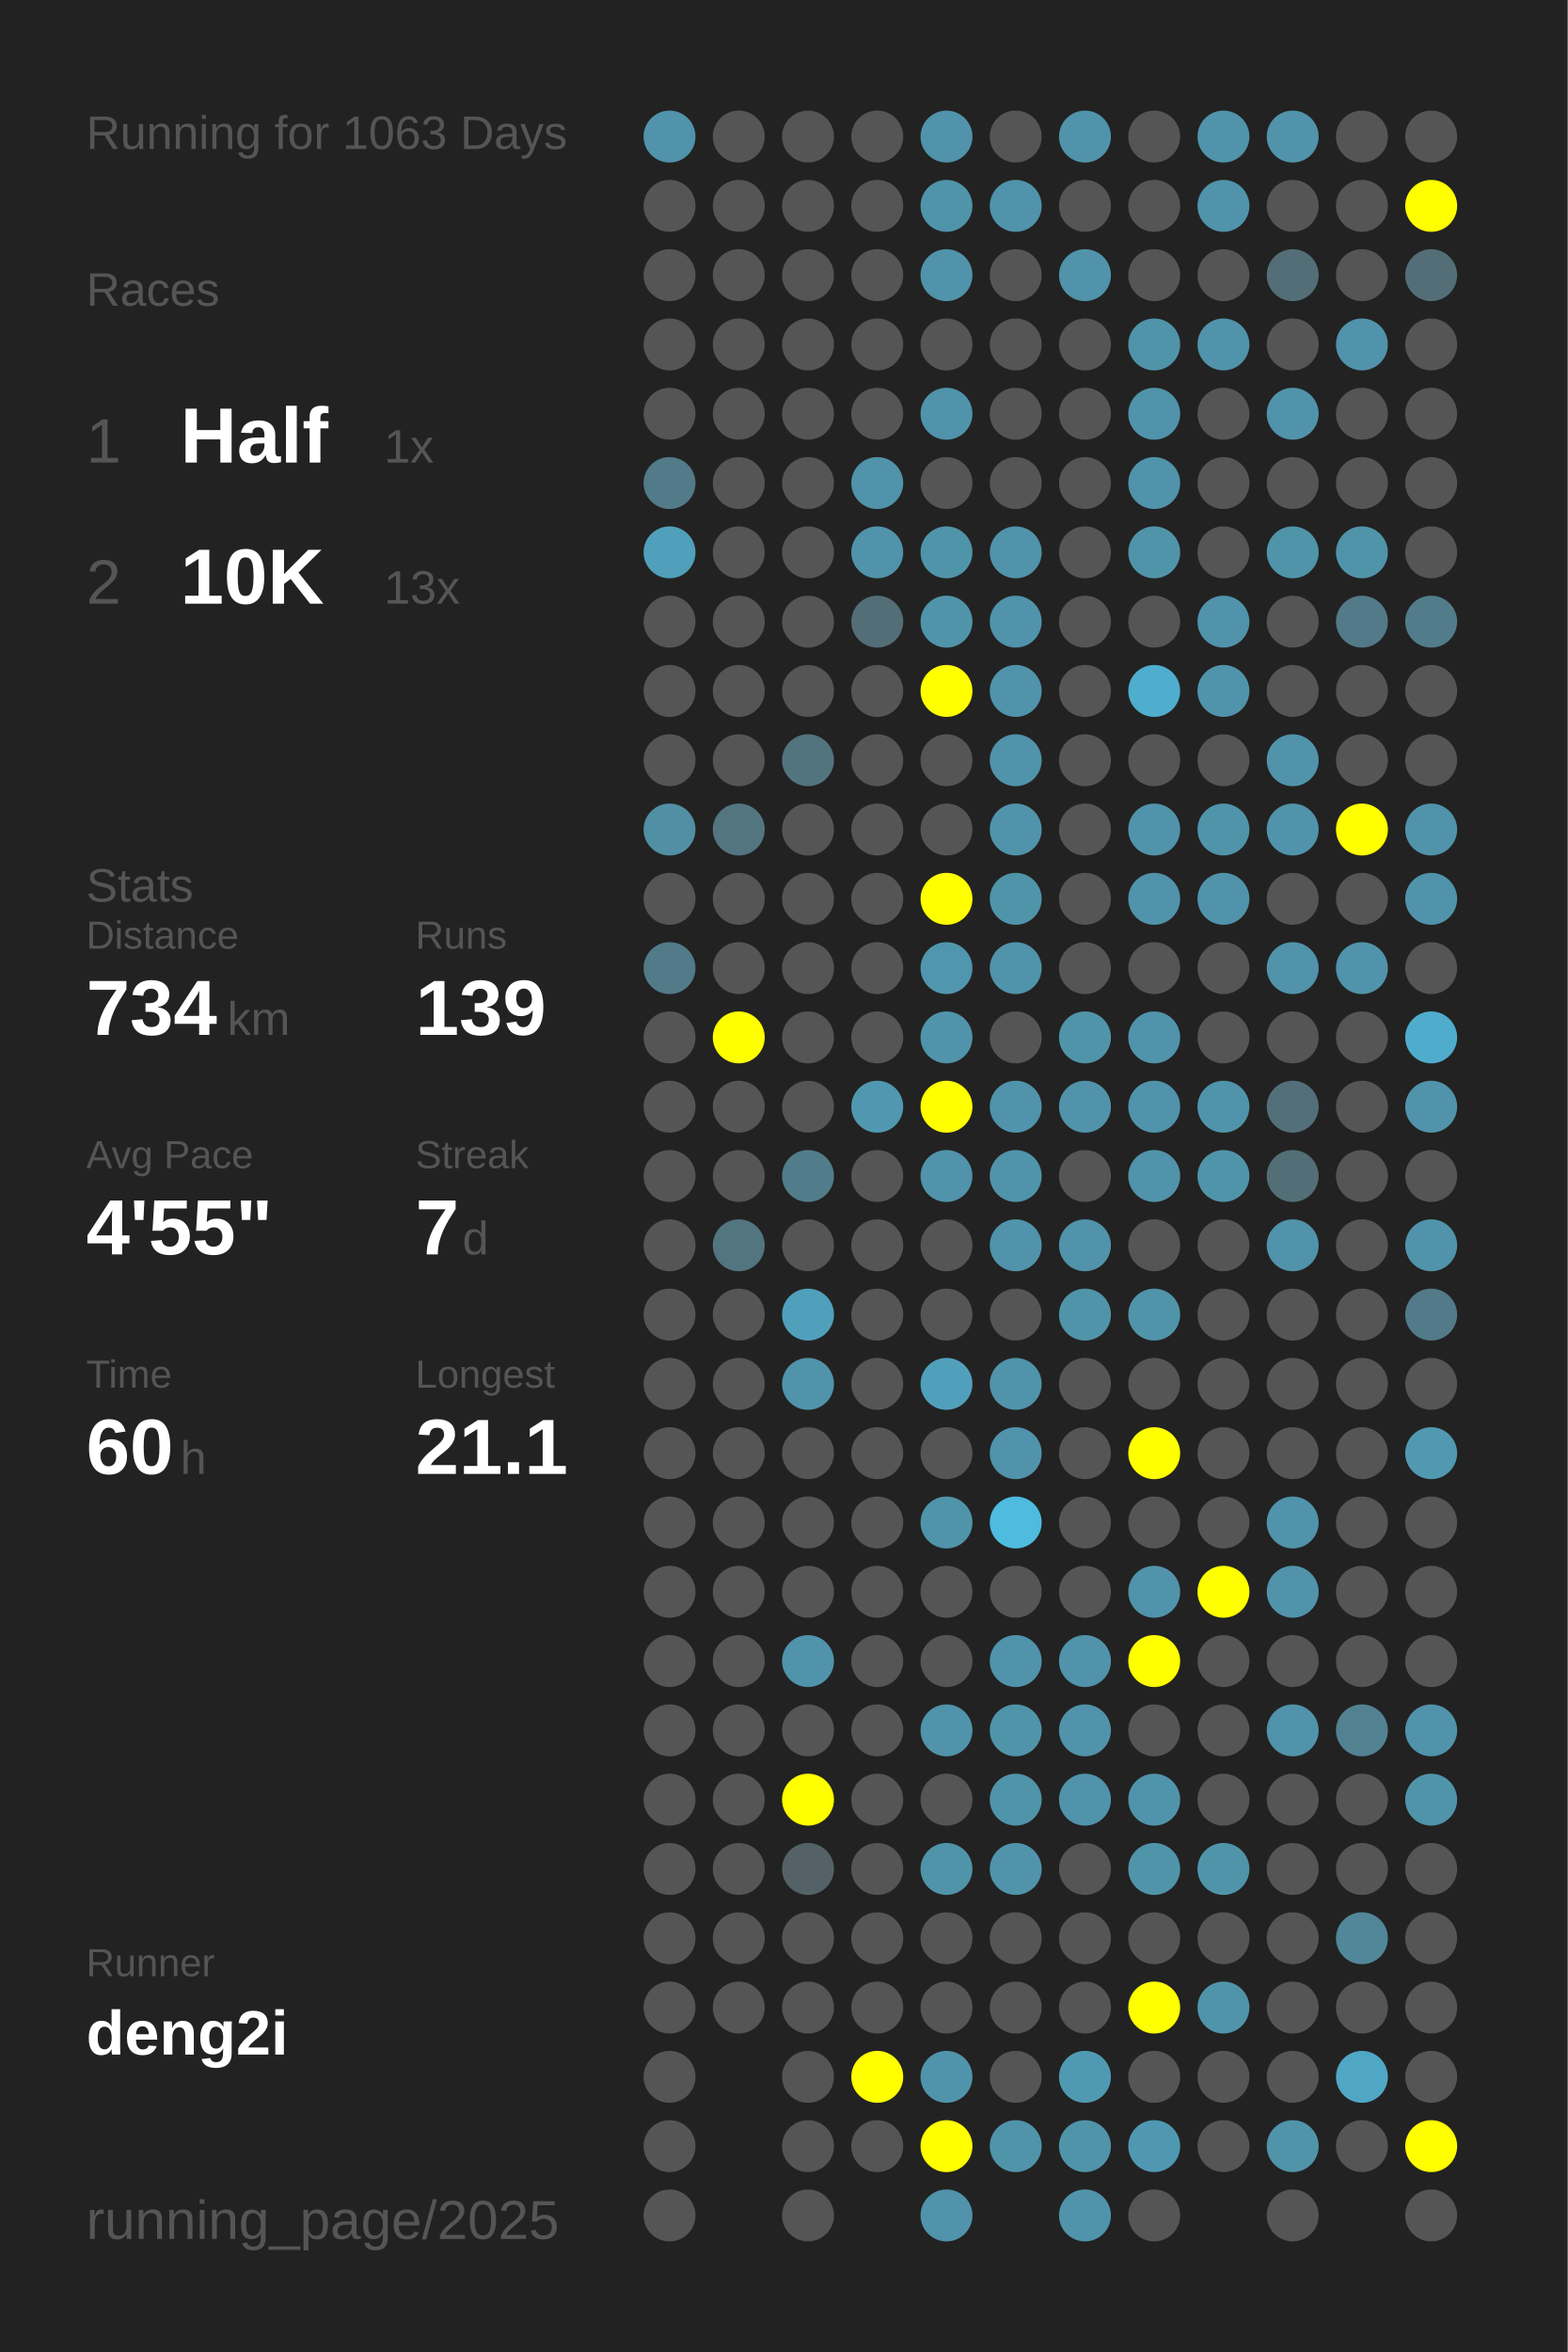
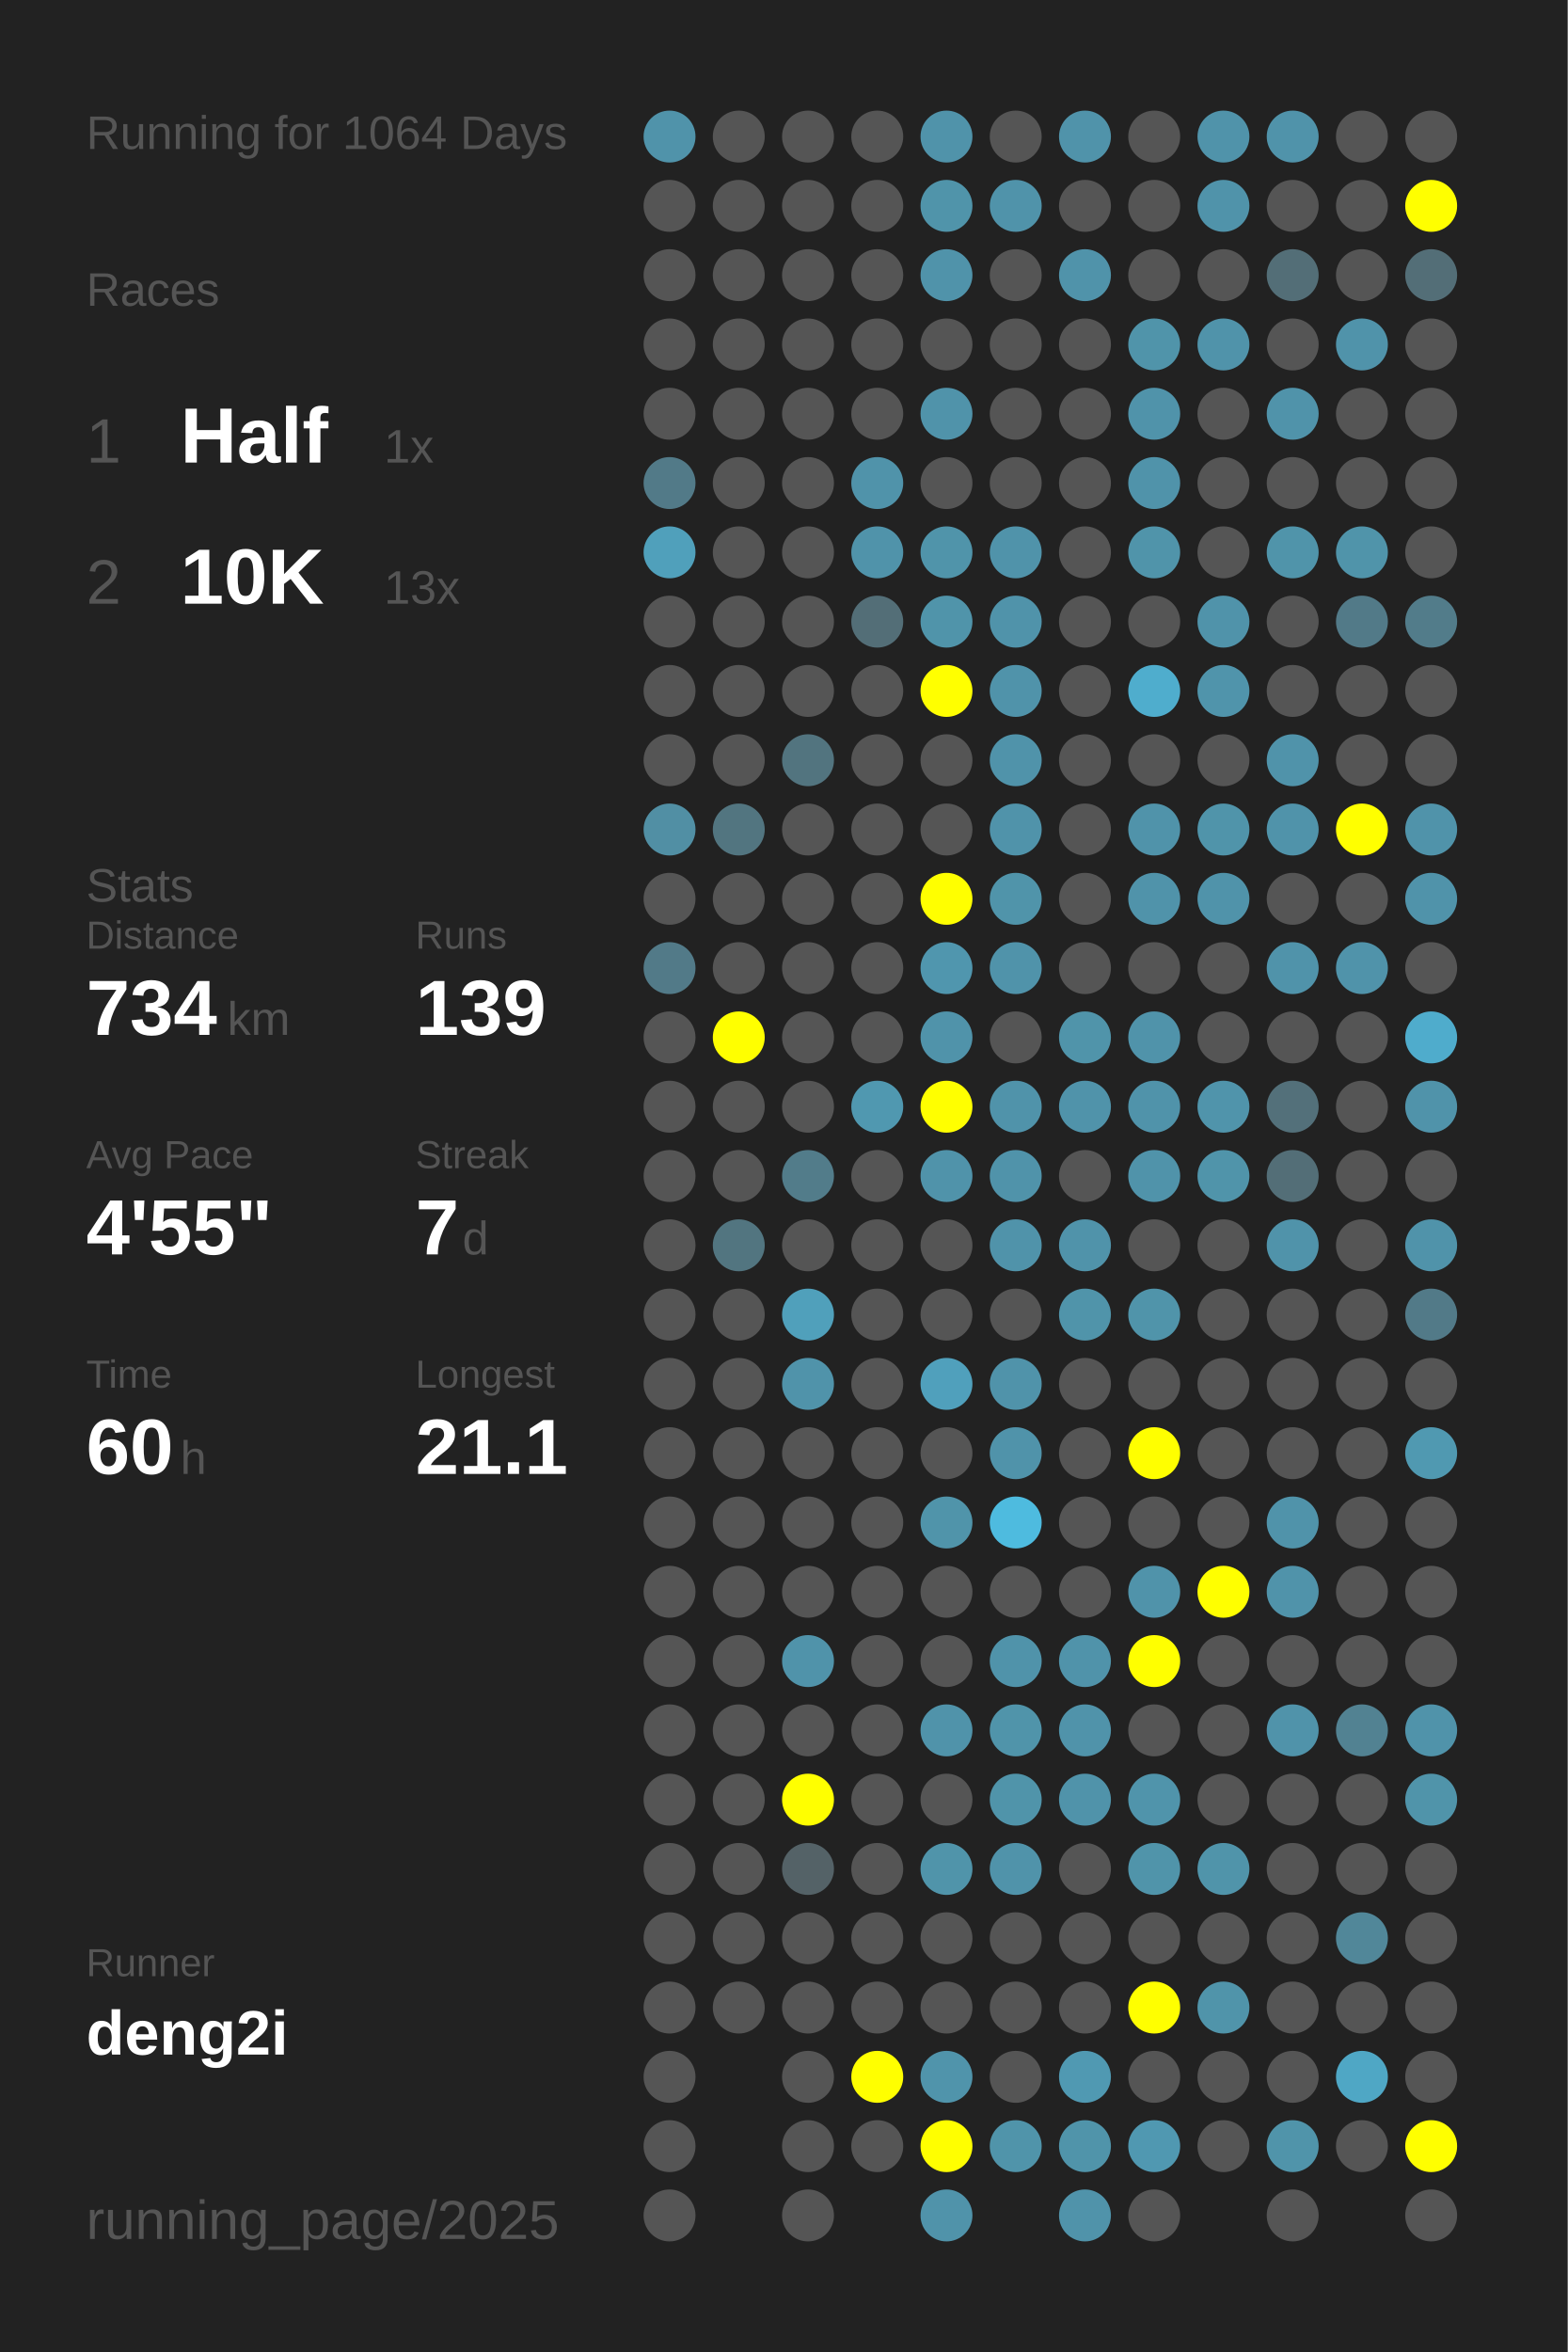
<svg xmlns="http://www.w3.org/2000/svg" baseProfile="full" height="300mm" version="1.1" viewBox="0,0,200,300" width="200mm">
  <defs />
  <rect fill="#222222" height="300" width="200" x="0" y="0" />
-   <text fill="#555555" style="font-size:6px; font-family:Arial;" x="11" y="19">Running for 1063 Days</text>
+   <text fill="#555555" style="font-size:6px; font-family:Arial;" x="11" y="19">Running for 1064 Days</text>
  <text fill="#555555" style="font-size:6px; font-family:Arial;" x="11" y="39">Races</text>
  <text fill="#555555" style="font-size:8px; font-family:Arial;" x="11" y="59">1</text>
  <text fill="#FFFFFF" style="font-size:10px; font-family:Arial; font-weight:bold;" x="23" y="59">Half</text>
  <text fill="#555555" style="font-size:6px; font-family:Arial;" x="49" y="59">1x</text>
  <text fill="#555555" style="font-size:8px; font-family:Arial;" x="11" y="77">2</text>
  <text fill="#FFFFFF" style="font-size:10px; font-family:Arial; font-weight:bold;" x="23" y="77">10K</text>
  <text fill="#555555" style="font-size:6px; font-family:Arial;" x="49" y="77">13x</text>
  <text fill="#555555" style="font-size:6px; font-family:Arial;" x="11" y="115">Stats</text>
  <text fill="#555555" style="font-size:5px; font-family:Arial;" x="11" y="121">Distance</text>
  <text fill="#FFFFFF" style="font-size:10px; font-family:Arial; font-weight:bold;" x="11" y="132">734</text>
  <text fill="#555555" style="font-size:6px; font-family:Arial;" x="29" y="132">km</text>
  <text fill="#555555" style="font-size:5px; font-family:Arial;" x="53" y="121">Runs</text>
  <text fill="#FFFFFF" style="font-size:10px; font-family:Arial; font-weight:bold;" x="53" y="132">139</text>
  <text fill="#555555" style="font-size:5px; font-family:Arial;" x="11" y="149">Avg Pace</text>
  <text fill="#FFFFFF" style="font-size:10px; font-family:Arial; font-weight:bold;" x="11" y="160">4'55"</text>
  <text fill="#555555" style="font-size:5px; font-family:Arial;" x="53" y="149">Streak</text>
  <text fill="#FFFFFF" style="font-size:10px; font-family:Arial; font-weight:bold;" x="53" y="160">7</text>
  <text fill="#555555" style="font-size:6px; font-family:Arial;" x="59" y="160">d</text>
  <text fill="#555555" style="font-size:5px; font-family:Arial;" x="11" y="177">Time</text>
  <text fill="#FFFFFF" style="font-size:10px; font-family:Arial; font-weight:bold;" x="11" y="188">60</text>
  <text fill="#555555" style="font-size:6px; font-family:Arial;" x="23" y="188">h</text>
  <text fill="#555555" style="font-size:5px; font-family:Arial;" x="53" y="177">Longest</text>
  <text fill="#FFFFFF" style="font-size:10px; font-family:Arial; font-weight:bold;" x="53" y="188">21.1</text>
  <text fill="#555555" style="font-size:5px; font-family:Arial;" x="11" y="252.065">Runner</text>
  <text fill="#FFFFFF" style="font-size:8px; font-family:Arial; font-weight:bold;" x="11" y="262.065">deng2i</text>
  <text fill="#555555" style="font-size:7px; font-family:Arial;" x="11" y="285.581">running_page/2025</text>
  <circle cx="85.417" cy="17.419" fill="#5093aa" r="3.312" />
  <circle cx="85.417" cy="26.258" fill="#555555" r="3.312" />
  <circle cx="85.417" cy="35.097" fill="#555555" r="3.312" />
  <circle cx="85.417" cy="43.935" fill="#555555" r="3.312" />
  <circle cx="85.417" cy="52.774" fill="#555555" r="3.312" />
  <circle cx="85.417" cy="61.613" fill="#527a88" r="3.312" />
  <circle cx="85.417" cy="70.452" fill="#50a0bb" r="3.312" />
  <circle cx="85.417" cy="79.29" fill="#555555" r="3.312" />
  <circle cx="85.417" cy="88.129" fill="#555555" r="3.312" />
  <circle cx="85.417" cy="96.968" fill="#555555" r="3.312" />
  <circle cx="85.417" cy="105.806" fill="#518fa4" r="3.312" />
  <circle cx="85.417" cy="114.645" fill="#555555" r="3.312" />
  <circle cx="85.417" cy="123.484" fill="#527a88" r="3.312" />
  <circle cx="85.417" cy="132.323" fill="#555555" r="3.312" />
  <circle cx="85.417" cy="141.161" fill="#555555" r="3.312" />
  <circle cx="85.417" cy="150" fill="#555555" r="3.312" />
  <circle cx="85.417" cy="158.839" fill="#555555" r="3.312" />
  <circle cx="85.417" cy="167.677" fill="#555555" r="3.312" />
  <circle cx="85.417" cy="176.516" fill="#555555" r="3.312" />
  <circle cx="85.417" cy="185.355" fill="#555555" r="3.312" />
  <circle cx="85.417" cy="194.194" fill="#555555" r="3.312" />
  <circle cx="85.417" cy="203.032" fill="#555555" r="3.312" />
  <circle cx="85.417" cy="211.871" fill="#555555" r="3.312" />
  <circle cx="85.417" cy="220.71" fill="#555555" r="3.312" />
  <circle cx="85.417" cy="229.548" fill="#555555" r="3.312" />
  <circle cx="85.417" cy="238.387" fill="#555555" r="3.312" />
  <circle cx="85.417" cy="247.226" fill="#555555" r="3.312" />
  <circle cx="85.417" cy="256.065" fill="#555555" r="3.312" />
  <circle cx="85.417" cy="264.903" fill="#555555" r="3.312" />
  <circle cx="85.417" cy="273.742" fill="#555555" r="3.312" />
  <circle cx="85.417" cy="282.581" fill="#555555" r="3.312" />
  <circle cx="94.25" cy="17.419" fill="#555555" r="3.312" />
  <circle cx="94.25" cy="26.258" fill="#555555" r="3.312" />
  <circle cx="94.25" cy="35.097" fill="#555555" r="3.312" />
  <circle cx="94.25" cy="43.935" fill="#555555" r="3.312" />
  <circle cx="94.25" cy="52.774" fill="#555555" r="3.312" />
  <circle cx="94.25" cy="61.613" fill="#555555" r="3.312" />
  <circle cx="94.25" cy="70.452" fill="#555555" r="3.312" />
  <circle cx="94.25" cy="79.29" fill="#555555" r="3.312" />
  <circle cx="94.25" cy="88.129" fill="#555555" r="3.312" />
  <circle cx="94.25" cy="96.968" fill="#555555" r="3.312" />
  <circle cx="94.25" cy="105.806" fill="#527580" r="3.312" />
  <circle cx="94.25" cy="114.645" fill="#555555" r="3.312" />
  <circle cx="94.25" cy="123.484" fill="#555555" r="3.312" />
  <circle cx="94.25" cy="132.323" fill="#FFFF00" r="3.312" />
  <circle cx="94.25" cy="141.161" fill="#555555" r="3.312" />
  <circle cx="94.25" cy="150" fill="#555555" r="3.312" />
  <circle cx="94.25" cy="158.839" fill="#527580" r="3.312" />
  <circle cx="94.25" cy="167.677" fill="#555555" r="3.312" />
  <circle cx="94.25" cy="176.516" fill="#555555" r="3.312" />
  <circle cx="94.25" cy="185.355" fill="#555555" r="3.312" />
  <circle cx="94.25" cy="194.194" fill="#555555" r="3.312" />
  <circle cx="94.25" cy="203.032" fill="#555555" r="3.312" />
  <circle cx="94.25" cy="211.871" fill="#555555" r="3.312" />
  <circle cx="94.25" cy="220.71" fill="#555555" r="3.312" />
  <circle cx="94.25" cy="229.548" fill="#555555" r="3.312" />
  <circle cx="94.25" cy="238.387" fill="#555555" r="3.312" />
  <circle cx="94.25" cy="247.226" fill="#555555" r="3.312" />
  <circle cx="94.25" cy="256.065" fill="#555555" r="3.312" />
  <circle cx="103.083" cy="17.419" fill="#555555" r="3.312" />
  <circle cx="103.083" cy="26.258" fill="#555555" r="3.312" />
  <circle cx="103.083" cy="35.097" fill="#555555" r="3.312" />
  <circle cx="103.083" cy="43.935" fill="#555555" r="3.312" />
  <circle cx="103.083" cy="52.774" fill="#555555" r="3.312" />
  <circle cx="103.083" cy="61.613" fill="#555555" r="3.312" />
  <circle cx="103.083" cy="70.452" fill="#555555" r="3.312" />
  <circle cx="103.083" cy="79.29" fill="#555555" r="3.312" />
  <circle cx="103.083" cy="88.129" fill="#555555" r="3.312" />
  <circle cx="103.083" cy="96.968" fill="#52747f" r="3.312" />
  <circle cx="103.083" cy="105.806" fill="#555555" r="3.312" />
  <circle cx="103.083" cy="114.645" fill="#555555" r="3.312" />
  <circle cx="103.083" cy="123.484" fill="#555555" r="3.312" />
  <circle cx="103.083" cy="132.323" fill="#555555" r="3.312" />
  <circle cx="103.083" cy="141.161" fill="#555555" r="3.312" />
  <circle cx="103.083" cy="150" fill="#527c8a" r="3.312" />
  <circle cx="103.083" cy="158.839" fill="#555555" r="3.312" />
  <circle cx="103.083" cy="167.677" fill="#50a0bb" r="3.312" />
  <circle cx="103.083" cy="176.516" fill="#5093aa" r="3.312" />
  <circle cx="103.083" cy="185.355" fill="#555555" r="3.312" />
  <circle cx="103.083" cy="194.194" fill="#555555" r="3.312" />
  <circle cx="103.083" cy="203.032" fill="#555555" r="3.312" />
  <circle cx="103.083" cy="211.871" fill="#5093aa" r="3.312" />
  <circle cx="103.083" cy="220.71" fill="#555555" r="3.312" />
  <circle cx="103.083" cy="229.548" fill="#FFFF00" r="3.312" />
  <circle cx="103.083" cy="238.387" fill="#546267" r="3.312" />
  <circle cx="103.083" cy="247.226" fill="#555555" r="3.312" />
  <circle cx="103.083" cy="256.065" fill="#555555" r="3.312" />
  <circle cx="103.083" cy="264.903" fill="#555555" r="3.312" />
  <circle cx="103.083" cy="273.742" fill="#555555" r="3.312" />
  <circle cx="103.083" cy="282.581" fill="#555555" r="3.312" />
  <circle cx="111.917" cy="17.419" fill="#555555" r="3.312" />
  <circle cx="111.917" cy="26.258" fill="#555555" r="3.312" />
  <circle cx="111.917" cy="35.097" fill="#555555" r="3.312" />
  <circle cx="111.917" cy="43.935" fill="#555555" r="3.312" />
  <circle cx="111.917" cy="52.774" fill="#555555" r="3.312" />
  <circle cx="111.917" cy="61.613" fill="#5093aa" r="3.312" />
  <circle cx="111.917" cy="70.452" fill="#5093aa" r="3.312" />
  <circle cx="111.917" cy="79.29" fill="#536e77" r="3.312" />
  <circle cx="111.917" cy="88.129" fill="#555555" r="3.312" />
  <circle cx="111.917" cy="96.968" fill="#555555" r="3.312" />
  <circle cx="111.917" cy="105.806" fill="#555555" r="3.312" />
  <circle cx="111.917" cy="114.645" fill="#555555" r="3.312" />
  <circle cx="111.917" cy="123.484" fill="#555555" r="3.312" />
  <circle cx="111.917" cy="132.323" fill="#555555" r="3.312" />
  <circle cx="111.917" cy="141.161" fill="#5098b0" r="3.312" />
  <circle cx="111.917" cy="150" fill="#555555" r="3.312" />
  <circle cx="111.917" cy="158.839" fill="#555555" r="3.312" />
  <circle cx="111.917" cy="167.677" fill="#555555" r="3.312" />
  <circle cx="111.917" cy="176.516" fill="#555555" r="3.312" />
  <circle cx="111.917" cy="185.355" fill="#555555" r="3.312" />
  <circle cx="111.917" cy="194.194" fill="#555555" r="3.312" />
  <circle cx="111.917" cy="203.032" fill="#555555" r="3.312" />
  <circle cx="111.917" cy="211.871" fill="#555555" r="3.312" />
  <circle cx="111.917" cy="220.71" fill="#555555" r="3.312" />
  <circle cx="111.917" cy="229.548" fill="#555555" r="3.312" />
  <circle cx="111.917" cy="238.387" fill="#555555" r="3.312" />
  <circle cx="111.917" cy="247.226" fill="#555555" r="3.312" />
  <circle cx="111.917" cy="256.065" fill="#555555" r="3.312" />
  <circle cx="111.917" cy="264.903" fill="#FFFF00" r="3.312" />
  <circle cx="111.917" cy="273.742" fill="#555555" r="3.312" />
  <circle cx="120.75" cy="17.419" fill="#5093aa" r="3.312" />
  <circle cx="120.75" cy="26.258" fill="#5094aa" r="3.312" />
  <circle cx="120.75" cy="35.097" fill="#5093aa" r="3.312" />
  <circle cx="120.75" cy="43.935" fill="#555555" r="3.312" />
  <circle cx="120.75" cy="52.774" fill="#5093aa" r="3.312" />
  <circle cx="120.75" cy="61.613" fill="#555555" r="3.312" />
  <circle cx="120.75" cy="70.452" fill="#5094aa" r="3.312" />
  <circle cx="120.75" cy="79.29" fill="#5094aa" r="3.312" />
  <circle cx="120.75" cy="88.129" fill="#FFFF00" r="3.312" />
  <circle cx="120.75" cy="96.968" fill="#555555" r="3.312" />
  <circle cx="120.75" cy="105.806" fill="#555555" r="3.312" />
  <circle cx="120.75" cy="114.645" fill="#FFFF00" r="3.312" />
  <circle cx="120.75" cy="123.484" fill="#5096ae" r="3.312" />
  <circle cx="120.75" cy="132.323" fill="#5093aa" r="3.312" />
  <circle cx="120.75" cy="141.161" fill="#FFFF00" r="3.312" />
  <circle cx="120.75" cy="150" fill="#5093aa" r="3.312" />
  <circle cx="120.75" cy="158.839" fill="#555555" r="3.312" />
  <circle cx="120.75" cy="167.677" fill="#555555" r="3.312" />
  <circle cx="120.75" cy="176.516" fill="#50a0bc" r="3.312" />
  <circle cx="120.75" cy="185.355" fill="#555555" r="3.312" />
  <circle cx="120.75" cy="194.194" fill="#5094aa" r="3.312" />
  <circle cx="120.75" cy="203.032" fill="#555555" r="3.312" />
  <circle cx="120.75" cy="211.871" fill="#555555" r="3.312" />
  <circle cx="120.75" cy="220.71" fill="#5093aa" r="3.312" />
  <circle cx="120.75" cy="229.548" fill="#555555" r="3.312" />
  <circle cx="120.75" cy="238.387" fill="#5094aa" r="3.312" />
  <circle cx="120.75" cy="247.226" fill="#555555" r="3.312" />
  <circle cx="120.75" cy="256.065" fill="#555555" r="3.312" />
  <circle cx="120.75" cy="264.903" fill="#5094ab" r="3.312" />
  <circle cx="120.75" cy="273.742" fill="#FFFF00" r="3.312" />
  <circle cx="120.75" cy="282.581" fill="#5093aa" r="3.312" />
  <circle cx="129.583" cy="17.419" fill="#555555" r="3.312" />
  <circle cx="129.583" cy="26.258" fill="#5093aa" r="3.312" />
  <circle cx="129.583" cy="35.097" fill="#555555" r="3.312" />
  <circle cx="129.583" cy="43.935" fill="#555555" r="3.312" />
  <circle cx="129.583" cy="52.774" fill="#555555" r="3.312" />
  <circle cx="129.583" cy="61.613" fill="#555555" r="3.312" />
  <circle cx="129.583" cy="70.452" fill="#5093aa" r="3.312" />
  <circle cx="129.583" cy="79.29" fill="#5093aa" r="3.312" />
  <circle cx="129.583" cy="88.129" fill="#5093aa" r="3.312" />
  <circle cx="129.583" cy="96.968" fill="#5093aa" r="3.312" />
  <circle cx="129.583" cy="105.806" fill="#5093aa" r="3.312" />
  <circle cx="129.583" cy="114.645" fill="#5094aa" r="3.312" />
  <circle cx="129.583" cy="123.484" fill="#5093aa" r="3.312" />
  <circle cx="129.583" cy="132.323" fill="#555555" r="3.312" />
  <circle cx="129.583" cy="141.161" fill="#5093aa" r="3.312" />
  <circle cx="129.583" cy="150" fill="#5093aa" r="3.312" />
  <circle cx="129.583" cy="158.839" fill="#5093aa" r="3.312" />
  <circle cx="129.583" cy="167.677" fill="#555555" r="3.312" />
  <circle cx="129.583" cy="176.516" fill="#5093aa" r="3.312" />
  <circle cx="129.583" cy="185.355" fill="#5093aa" r="3.312" />
  <circle cx="129.583" cy="194.194" fill="#4ebbdf" r="3.312" />
  <circle cx="129.583" cy="203.032" fill="#555555" r="3.312" />
  <circle cx="129.583" cy="211.871" fill="#5093aa" r="3.312" />
  <circle cx="129.583" cy="220.71" fill="#5094aa" r="3.312" />
  <circle cx="129.583" cy="229.548" fill="#5094aa" r="3.312" />
  <circle cx="129.583" cy="238.387" fill="#5093aa" r="3.312" />
  <circle cx="129.583" cy="247.226" fill="#555555" r="3.312" />
  <circle cx="129.583" cy="256.065" fill="#555555" r="3.312" />
  <circle cx="129.583" cy="264.903" fill="#555555" r="3.312" />
  <circle cx="129.583" cy="273.742" fill="#5094aa" r="3.312" />
  <circle cx="138.417" cy="17.419" fill="#5093aa" r="3.312" />
  <circle cx="138.417" cy="26.258" fill="#555555" r="3.312" />
  <circle cx="138.417" cy="35.097" fill="#5093aa" r="3.312" />
  <circle cx="138.417" cy="43.935" fill="#555555" r="3.312" />
  <circle cx="138.417" cy="52.774" fill="#555555" r="3.312" />
  <circle cx="138.417" cy="61.613" fill="#555555" r="3.312" />
  <circle cx="138.417" cy="70.452" fill="#555555" r="3.312" />
  <circle cx="138.417" cy="79.29" fill="#555555" r="3.312" />
  <circle cx="138.417" cy="88.129" fill="#555555" r="3.312" />
  <circle cx="138.417" cy="96.968" fill="#555555" r="3.312" />
  <circle cx="138.417" cy="105.806" fill="#555555" r="3.312" />
  <circle cx="138.417" cy="114.645" fill="#555555" r="3.312" />
  <circle cx="138.417" cy="123.484" fill="#555555" r="3.312" />
  <circle cx="138.417" cy="132.323" fill="#5094aa" r="3.312" />
  <circle cx="138.417" cy="141.161" fill="#5093aa" r="3.312" />
  <circle cx="138.417" cy="150" fill="#555555" r="3.312" />
  <circle cx="138.417" cy="158.839" fill="#5093aa" r="3.312" />
  <circle cx="138.417" cy="167.677" fill="#5094aa" r="3.312" />
  <circle cx="138.417" cy="176.516" fill="#555555" r="3.312" />
  <circle cx="138.417" cy="185.355" fill="#555555" r="3.312" />
  <circle cx="138.417" cy="194.194" fill="#555555" r="3.312" />
  <circle cx="138.417" cy="203.032" fill="#555555" r="3.312" />
  <circle cx="138.417" cy="211.871" fill="#5093aa" r="3.312" />
  <circle cx="138.417" cy="220.71" fill="#5093aa" r="3.312" />
  <circle cx="138.417" cy="229.548" fill="#5093aa" r="3.312" />
  <circle cx="138.417" cy="238.387" fill="#555555" r="3.312" />
  <circle cx="138.417" cy="247.226" fill="#555555" r="3.312" />
  <circle cx="138.417" cy="256.065" fill="#555555" r="3.312" />
  <circle cx="138.417" cy="264.903" fill="#5099b2" r="3.312" />
  <circle cx="138.417" cy="273.742" fill="#5094aa" r="3.312" />
  <circle cx="138.417" cy="282.581" fill="#5093aa" r="3.312" />
  <circle cx="147.25" cy="17.419" fill="#555555" r="3.312" />
  <circle cx="147.25" cy="26.258" fill="#555555" r="3.312" />
  <circle cx="147.25" cy="35.097" fill="#555555" r="3.312" />
  <circle cx="147.25" cy="43.935" fill="#5094aa" r="3.312" />
  <circle cx="147.25" cy="52.774" fill="#5093aa" r="3.312" />
  <circle cx="147.25" cy="61.613" fill="#5093aa" r="3.312" />
  <circle cx="147.25" cy="70.452" fill="#5094aa" r="3.312" />
  <circle cx="147.25" cy="79.29" fill="#555555" r="3.312" />
  <circle cx="147.25" cy="88.129" fill="#4fadcd" r="3.312" />
  <circle cx="147.25" cy="96.968" fill="#555555" r="3.312" />
  <circle cx="147.25" cy="105.806" fill="#5093aa" r="3.312" />
  <circle cx="147.25" cy="114.645" fill="#5093aa" r="3.312" />
  <circle cx="147.25" cy="123.484" fill="#555555" r="3.312" />
  <circle cx="147.25" cy="132.323" fill="#5093aa" r="3.312" />
  <circle cx="147.25" cy="141.161" fill="#5093aa" r="3.312" />
  <circle cx="147.25" cy="150" fill="#5093aa" r="3.312" />
  <circle cx="147.25" cy="158.839" fill="#555555" r="3.312" />
  <circle cx="147.25" cy="167.677" fill="#5094aa" r="3.312" />
  <circle cx="147.25" cy="176.516" fill="#555555" r="3.312" />
  <circle cx="147.25" cy="185.355" fill="#FFFF00" r="3.312" />
  <circle cx="147.25" cy="194.194" fill="#555555" r="3.312" />
  <circle cx="147.25" cy="203.032" fill="#5093aa" r="3.312" />
  <circle cx="147.25" cy="211.871" fill="#FFFF00" r="3.312" />
  <circle cx="147.25" cy="220.71" fill="#555555" r="3.312" />
  <circle cx="147.25" cy="229.548" fill="#5094ab" r="3.312" />
  <circle cx="147.25" cy="238.387" fill="#5094aa" r="3.312" />
  <circle cx="147.25" cy="247.226" fill="#555555" r="3.312" />
  <circle cx="147.25" cy="256.065" fill="#FFFF00" r="3.312" />
  <circle cx="147.25" cy="264.903" fill="#555555" r="3.312" />
  <circle cx="147.25" cy="273.742" fill="#5098b1" r="3.312" />
  <circle cx="147.25" cy="282.581" fill="#555555" r="3.312" />
  <circle cx="156.083" cy="17.419" fill="#5093aa" r="3.312" />
  <circle cx="156.083" cy="26.258" fill="#5093aa" r="3.312" />
  <circle cx="156.083" cy="35.097" fill="#555555" r="3.312" />
  <circle cx="156.083" cy="43.935" fill="#5093aa" r="3.312" />
  <circle cx="156.083" cy="52.774" fill="#555555" r="3.312" />
  <circle cx="156.083" cy="61.613" fill="#555555" r="3.312" />
  <circle cx="156.083" cy="70.452" fill="#555555" r="3.312" />
  <circle cx="156.083" cy="79.29" fill="#5093aa" r="3.312" />
  <circle cx="156.083" cy="88.129" fill="#5094ab" r="3.312" />
  <circle cx="156.083" cy="96.968" fill="#555555" r="3.312" />
  <circle cx="156.083" cy="105.806" fill="#5094aa" r="3.312" />
  <circle cx="156.083" cy="114.645" fill="#5093aa" r="3.312" />
  <circle cx="156.083" cy="123.484" fill="#555555" r="3.312" />
  <circle cx="156.083" cy="132.323" fill="#555555" r="3.312" />
  <circle cx="156.083" cy="141.161" fill="#5094ab" r="3.312" />
  <circle cx="156.083" cy="150" fill="#5094aa" r="3.312" />
  <circle cx="156.083" cy="158.839" fill="#555555" r="3.312" />
  <circle cx="156.083" cy="167.677" fill="#555555" r="3.312" />
  <circle cx="156.083" cy="176.516" fill="#555555" r="3.312" />
  <circle cx="156.083" cy="185.355" fill="#555555" r="3.312" />
  <circle cx="156.083" cy="194.194" fill="#555555" r="3.312" />
  <circle cx="156.083" cy="203.032" fill="#FFFF00" r="3.312" />
  <circle cx="156.083" cy="211.871" fill="#555555" r="3.312" />
  <circle cx="156.083" cy="220.71" fill="#555555" r="3.312" />
  <circle cx="156.083" cy="229.548" fill="#555555" r="3.312" />
  <circle cx="156.083" cy="238.387" fill="#5094aa" r="3.312" />
  <circle cx="156.083" cy="247.226" fill="#555555" r="3.312" />
  <circle cx="156.083" cy="256.065" fill="#5094aa" r="3.312" />
  <circle cx="156.083" cy="264.903" fill="#555555" r="3.312" />
  <circle cx="156.083" cy="273.742" fill="#555555" r="3.312" />
  <circle cx="164.917" cy="17.419" fill="#5093aa" r="3.312" />
  <circle cx="164.917" cy="26.258" fill="#555555" r="3.312" />
  <circle cx="164.917" cy="35.097" fill="#536e77" r="3.312" />
  <circle cx="164.917" cy="43.935" fill="#555555" r="3.312" />
  <circle cx="164.917" cy="52.774" fill="#5093aa" r="3.312" />
  <circle cx="164.917" cy="61.613" fill="#555555" r="3.312" />
  <circle cx="164.917" cy="70.452" fill="#5094aa" r="3.312" />
  <circle cx="164.917" cy="79.29" fill="#555555" r="3.312" />
  <circle cx="164.917" cy="88.129" fill="#555555" r="3.312" />
  <circle cx="164.917" cy="96.968" fill="#5093aa" r="3.312" />
  <circle cx="164.917" cy="105.806" fill="#5093aa" r="3.312" />
  <circle cx="164.917" cy="114.645" fill="#555555" r="3.312" />
  <circle cx="164.917" cy="123.484" fill="#5093aa" r="3.312" />
  <circle cx="164.917" cy="132.323" fill="#555555" r="3.312" />
  <circle cx="164.917" cy="141.161" fill="#53707a" r="3.312" />
  <circle cx="164.917" cy="150" fill="#536e77" r="3.312" />
  <circle cx="164.917" cy="158.839" fill="#5093aa" r="3.312" />
  <circle cx="164.917" cy="167.677" fill="#555555" r="3.312" />
  <circle cx="164.917" cy="176.516" fill="#555555" r="3.312" />
  <circle cx="164.917" cy="185.355" fill="#555555" r="3.312" />
  <circle cx="164.917" cy="194.194" fill="#5093aa" r="3.312" />
  <circle cx="164.917" cy="203.032" fill="#5093aa" r="3.312" />
  <circle cx="164.917" cy="211.871" fill="#555555" r="3.312" />
  <circle cx="164.917" cy="220.71" fill="#5093aa" r="3.312" />
  <circle cx="164.917" cy="229.548" fill="#555555" r="3.312" />
  <circle cx="164.917" cy="238.387" fill="#555555" r="3.312" />
  <circle cx="164.917" cy="247.226" fill="#555555" r="3.312" />
  <circle cx="164.917" cy="256.065" fill="#555555" r="3.312" />
  <circle cx="164.917" cy="264.903" fill="#555555" r="3.312" />
  <circle cx="164.917" cy="273.742" fill="#5094aa" r="3.312" />
  <circle cx="164.917" cy="282.581" fill="#555555" r="3.312" />
  <circle cx="173.75" cy="17.419" fill="#555555" r="3.312" />
  <circle cx="173.75" cy="26.258" fill="#555555" r="3.312" />
  <circle cx="173.75" cy="35.097" fill="#555555" r="3.312" />
  <circle cx="173.75" cy="43.935" fill="#5093aa" r="3.312" />
  <circle cx="173.75" cy="52.774" fill="#555555" r="3.312" />
  <circle cx="173.75" cy="61.613" fill="#555555" r="3.312" />
  <circle cx="173.75" cy="70.452" fill="#5094aa" r="3.312" />
  <circle cx="173.75" cy="79.29" fill="#527a88" r="3.312" />
  <circle cx="173.75" cy="88.129" fill="#555555" r="3.312" />
  <circle cx="173.75" cy="96.968" fill="#555555" r="3.312" />
  <circle cx="173.75" cy="105.806" fill="#FFFF00" r="3.312" />
  <circle cx="173.75" cy="114.645" fill="#555555" r="3.312" />
  <circle cx="173.75" cy="123.484" fill="#5093aa" r="3.312" />
  <circle cx="173.75" cy="132.323" fill="#555555" r="3.312" />
  <circle cx="173.75" cy="141.161" fill="#555555" r="3.312" />
  <circle cx="173.75" cy="150" fill="#555555" r="3.312" />
  <circle cx="173.75" cy="158.839" fill="#555555" r="3.312" />
  <circle cx="173.75" cy="167.677" fill="#555555" r="3.312" />
  <circle cx="173.75" cy="176.516" fill="#555555" r="3.312" />
  <circle cx="173.75" cy="185.355" fill="#555555" r="3.312" />
  <circle cx="173.75" cy="194.194" fill="#555555" r="3.312" />
  <circle cx="173.75" cy="203.032" fill="#555555" r="3.312" />
  <circle cx="173.75" cy="211.871" fill="#555555" r="3.312" />
  <circle cx="173.75" cy="220.71" fill="#528292" r="3.312" />
  <circle cx="173.75" cy="229.548" fill="#555555" r="3.312" />
  <circle cx="173.75" cy="238.387" fill="#555555" r="3.312" />
  <circle cx="173.75" cy="247.226" fill="#518799" r="3.312" />
  <circle cx="173.75" cy="256.065" fill="#555555" r="3.312" />
  <circle cx="173.75" cy="264.903" fill="#4fa7c5" r="3.312" />
  <circle cx="173.75" cy="273.742" fill="#555555" r="3.312" />
  <circle cx="182.583" cy="17.419" fill="#555555" r="3.312" />
  <circle cx="182.583" cy="26.258" fill="#FFFF00" r="3.312" />
  <circle cx="182.583" cy="35.097" fill="#536e77" r="3.312" />
  <circle cx="182.583" cy="43.935" fill="#555555" r="3.312" />
  <circle cx="182.583" cy="52.774" fill="#555555" r="3.312" />
  <circle cx="182.583" cy="61.613" fill="#555555" r="3.312" />
  <circle cx="182.583" cy="70.452" fill="#555555" r="3.312" />
  <circle cx="182.583" cy="79.29" fill="#527c8a" r="3.312" />
  <circle cx="182.583" cy="88.129" fill="#555555" r="3.312" />
  <circle cx="182.583" cy="96.968" fill="#555555" r="3.312" />
  <circle cx="182.583" cy="105.806" fill="#5093aa" r="3.312" />
  <circle cx="182.583" cy="114.645" fill="#5093aa" r="3.312" />
  <circle cx="182.583" cy="123.484" fill="#555555" r="3.312" />
  <circle cx="182.583" cy="132.323" fill="#4faccc" r="3.312" />
  <circle cx="182.583" cy="141.161" fill="#5093aa" r="3.312" />
  <circle cx="182.583" cy="150" fill="#555555" r="3.312" />
  <circle cx="182.583" cy="158.839" fill="#5093aa" r="3.312" />
  <circle cx="182.583" cy="167.677" fill="#527a88" r="3.312" />
  <circle cx="182.583" cy="176.516" fill="#555555" r="3.312" />
  <circle cx="182.583" cy="185.355" fill="#5099b1" r="3.312" />
  <circle cx="182.583" cy="194.194" fill="#555555" r="3.312" />
  <circle cx="182.583" cy="203.032" fill="#555555" r="3.312" />
  <circle cx="182.583" cy="211.871" fill="#555555" r="3.312" />
  <circle cx="182.583" cy="220.71" fill="#5093aa" r="3.312" />
  <circle cx="182.583" cy="229.548" fill="#5094aa" r="3.312" />
  <circle cx="182.583" cy="238.387" fill="#555555" r="3.312" />
  <circle cx="182.583" cy="247.226" fill="#555555" r="3.312" />
  <circle cx="182.583" cy="256.065" fill="#555555" r="3.312" />
  <circle cx="182.583" cy="264.903" fill="#555555" r="3.312" />
  <circle cx="182.583" cy="273.742" fill="#FFFF00" r="3.312" />
  <circle cx="182.583" cy="282.581" fill="#555555" r="3.312" />
</svg>
